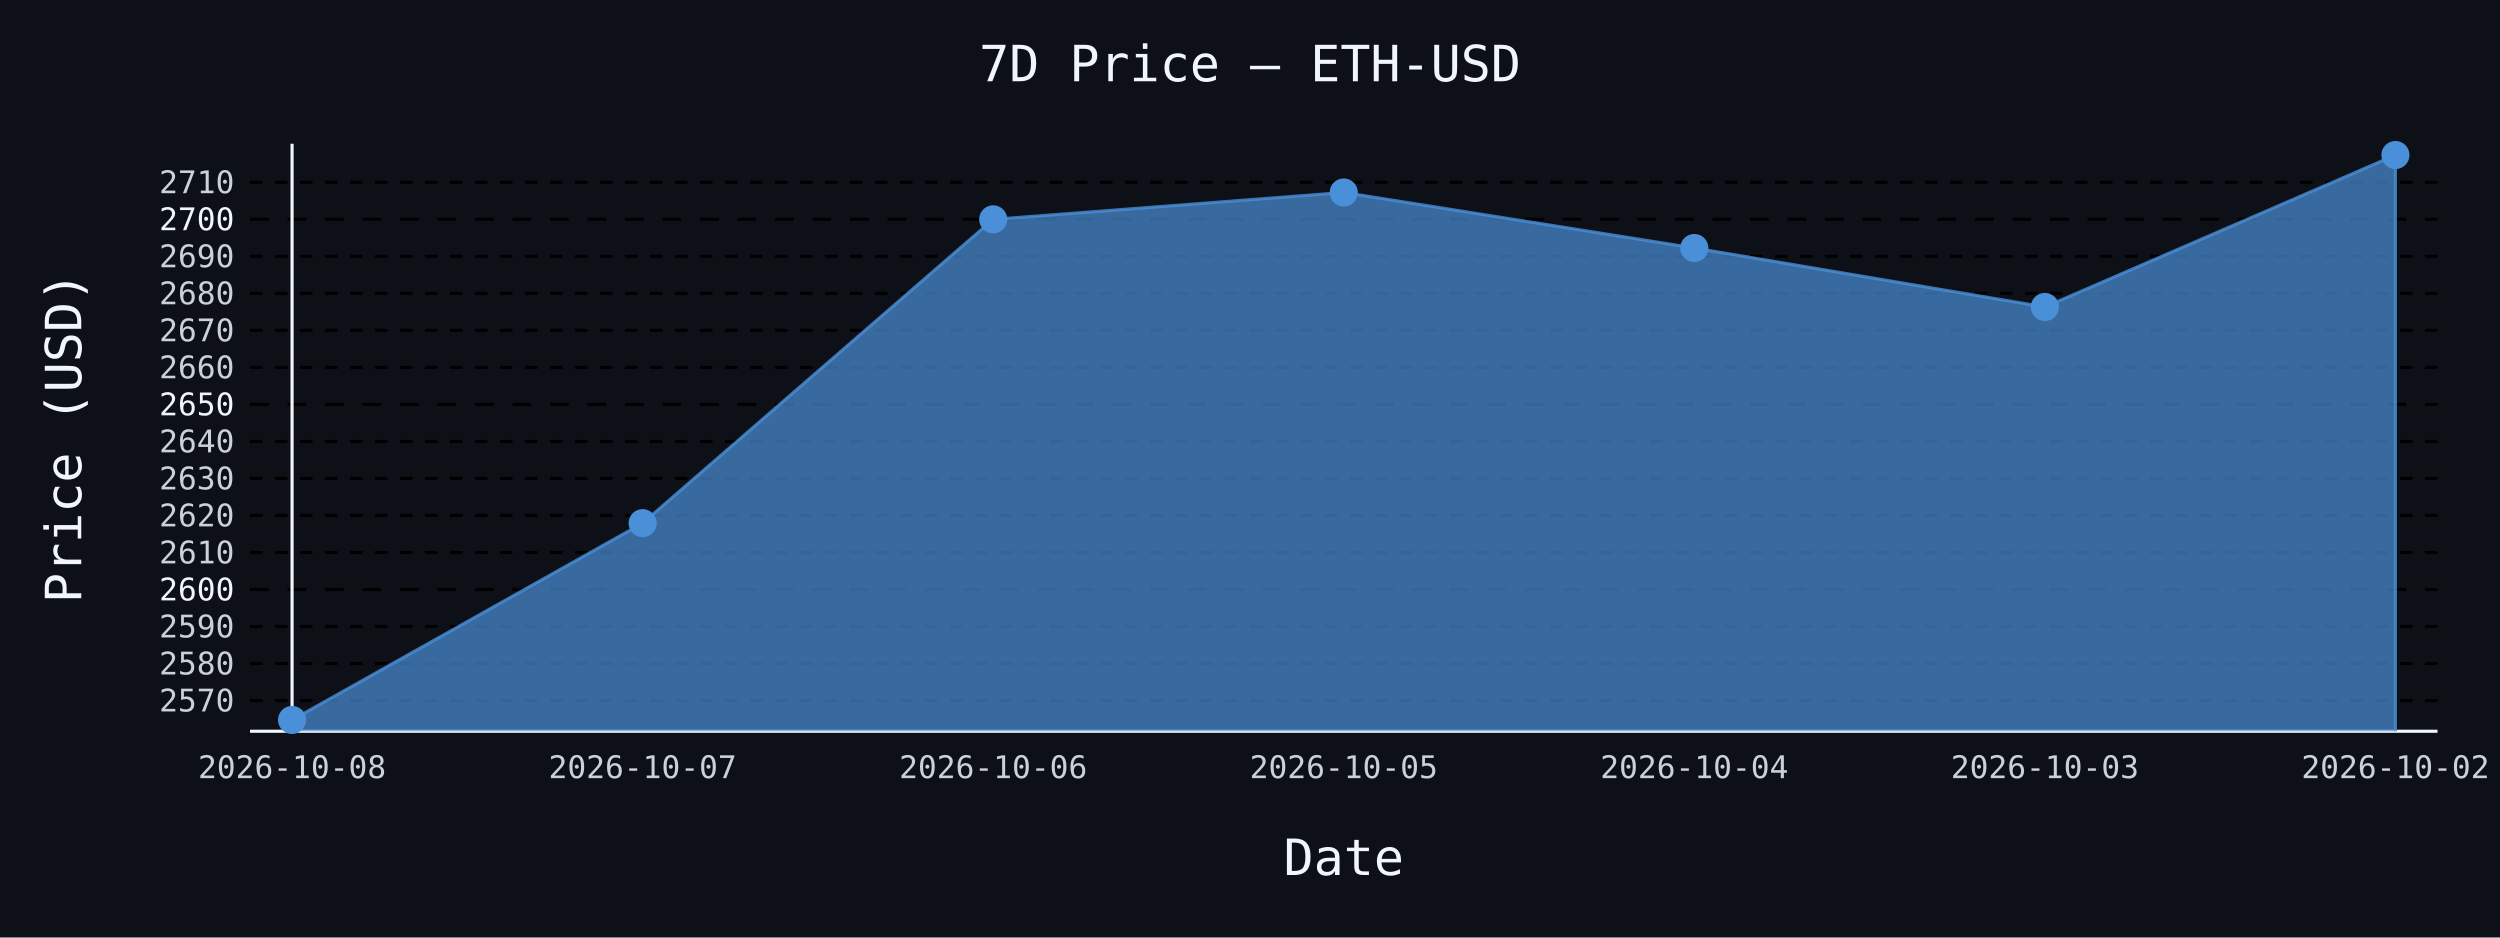
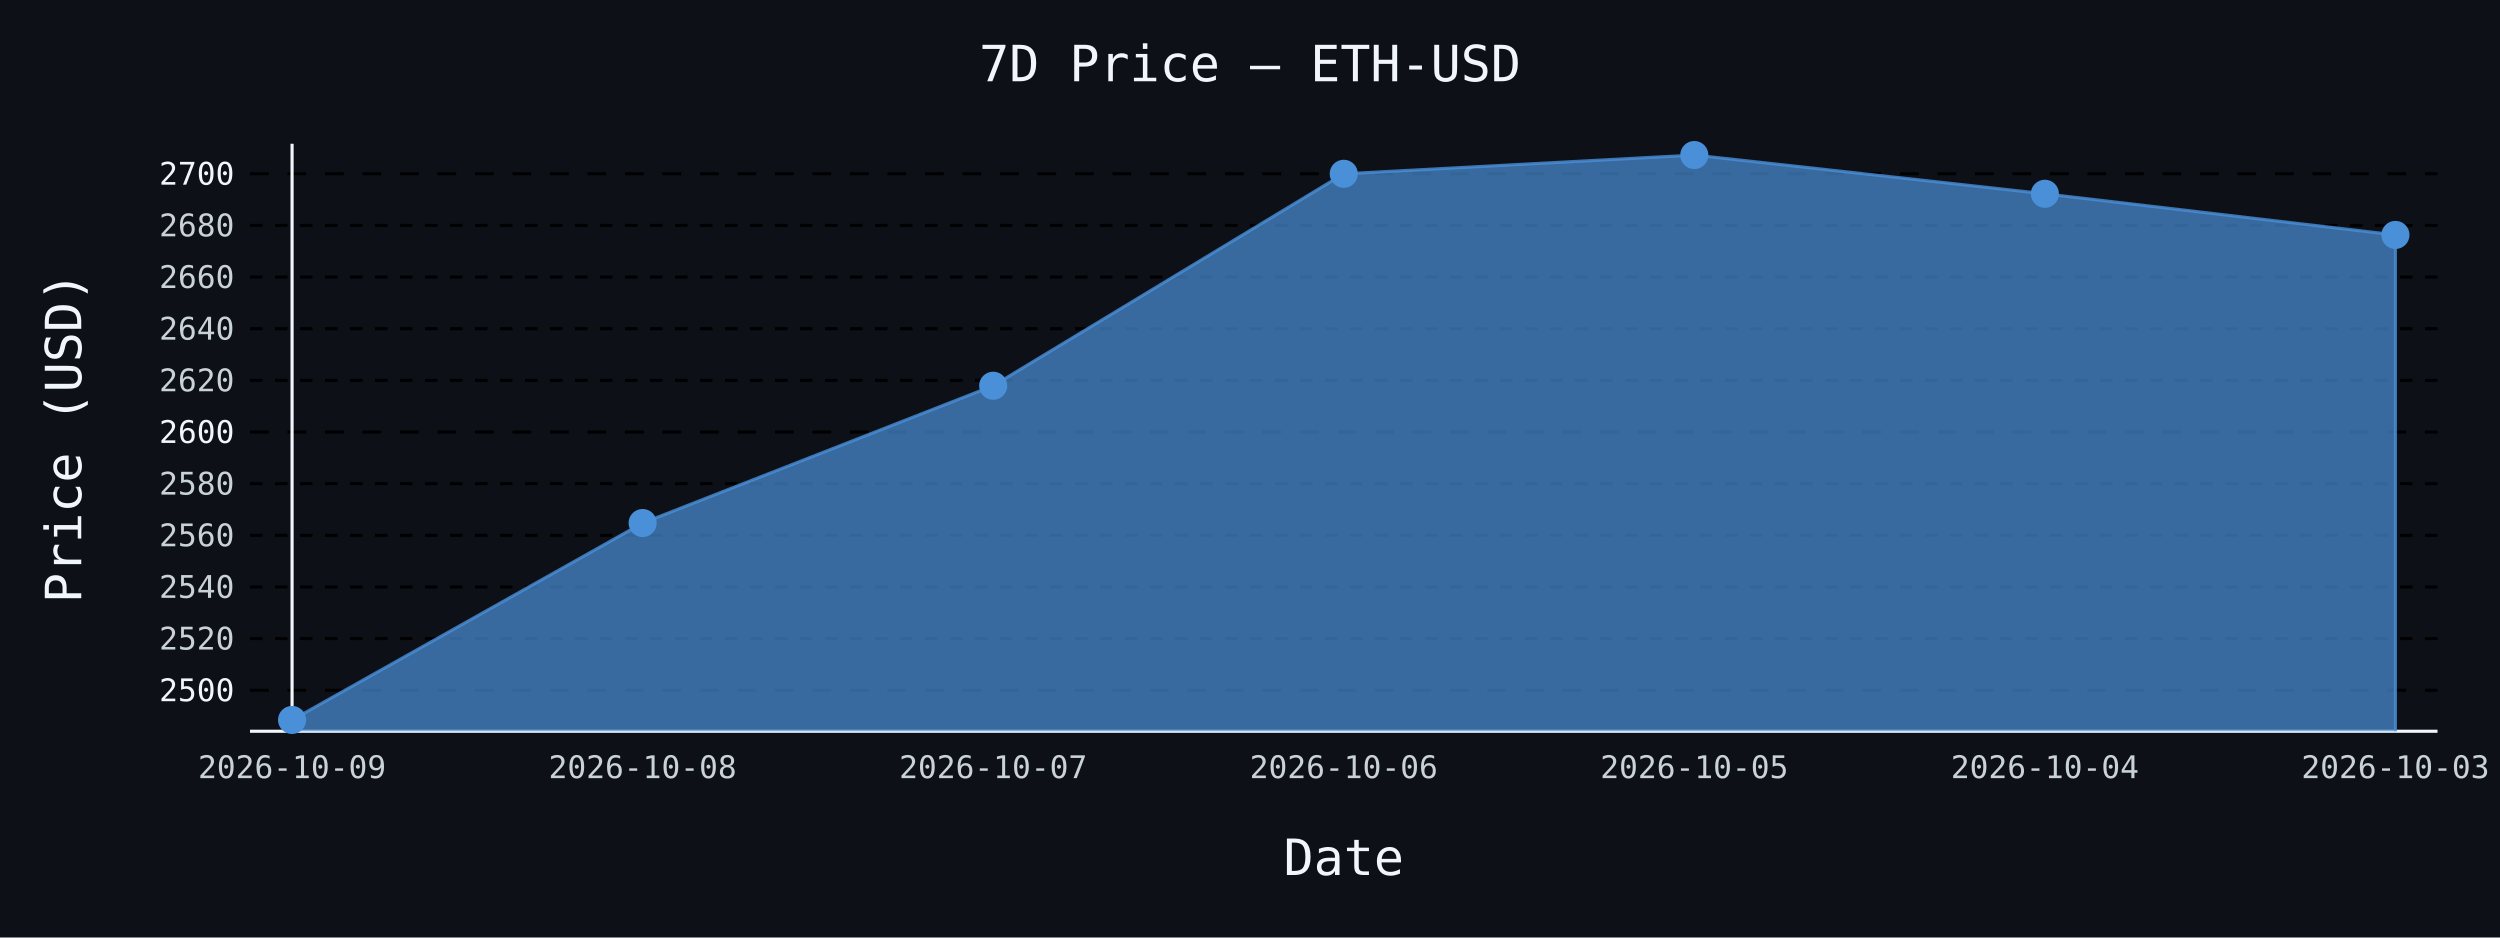
- <svg xmlns="http://www.w3.org/2000/svg" id="chart-d996885b-0120-40cf-b655-084e7efbfd8b" class="pygal-chart" viewBox="0 0 800 300">
+ <svg xmlns="http://www.w3.org/2000/svg" id="chart-e60480d0-291c-4de4-a34d-95379e8c84c6" class="pygal-chart" viewBox="0 0 800 300">
  <defs>
-     <style type="text/css">#chart-d996885b-0120-40cf-b655-084e7efbfd8b{-webkit-user-select:none;-webkit-font-smoothing:antialiased;font-family:monospace}#chart-d996885b-0120-40cf-b655-084e7efbfd8b .title{font-family:monospace;font-size:16px}#chart-d996885b-0120-40cf-b655-084e7efbfd8b .legends .legend text{font-family:monospace;font-size:14px}#chart-d996885b-0120-40cf-b655-084e7efbfd8b .axis text{font-family:monospace;font-size:10px}#chart-d996885b-0120-40cf-b655-084e7efbfd8b .axis text.major{font-family:monospace;font-size:10px}#chart-d996885b-0120-40cf-b655-084e7efbfd8b .text-overlay text.value{font-family:monospace;font-size:16px}#chart-d996885b-0120-40cf-b655-084e7efbfd8b .text-overlay text.label{font-family:monospace;font-size:10px}#chart-d996885b-0120-40cf-b655-084e7efbfd8b .tooltip{font-family:monospace;font-size:14px}#chart-d996885b-0120-40cf-b655-084e7efbfd8b text.no_data{font-family:monospace;font-size:64px}
- #chart-d996885b-0120-40cf-b655-084e7efbfd8b{background-color:#0d1117}#chart-d996885b-0120-40cf-b655-084e7efbfd8b path,#chart-d996885b-0120-40cf-b655-084e7efbfd8b line,#chart-d996885b-0120-40cf-b655-084e7efbfd8b rect,#chart-d996885b-0120-40cf-b655-084e7efbfd8b circle{-webkit-transition:150ms;-moz-transition:150ms;transition:150ms}#chart-d996885b-0120-40cf-b655-084e7efbfd8b .graph &gt; .background{fill:#0d1117}#chart-d996885b-0120-40cf-b655-084e7efbfd8b .plot &gt; .background{fill:#0d1117}#chart-d996885b-0120-40cf-b655-084e7efbfd8b .graph{fill:#c9d1d9}#chart-d996885b-0120-40cf-b655-084e7efbfd8b text.no_data{fill:#f0f6fc}#chart-d996885b-0120-40cf-b655-084e7efbfd8b .title{fill:#f0f6fc}#chart-d996885b-0120-40cf-b655-084e7efbfd8b .legends .legend text{fill:#c9d1d9}#chart-d996885b-0120-40cf-b655-084e7efbfd8b .legends .legend:hover text{fill:#f0f6fc}#chart-d996885b-0120-40cf-b655-084e7efbfd8b .axis .line{stroke:#f0f6fc}#chart-d996885b-0120-40cf-b655-084e7efbfd8b .axis .guide.line{stroke:#8b949e}#chart-d996885b-0120-40cf-b655-084e7efbfd8b .axis .major.line{stroke:#c9d1d9}#chart-d996885b-0120-40cf-b655-084e7efbfd8b .axis text.major{fill:#f0f6fc}#chart-d996885b-0120-40cf-b655-084e7efbfd8b .axis.y .guides:hover .guide.line,#chart-d996885b-0120-40cf-b655-084e7efbfd8b .line-graph .axis.x .guides:hover .guide.line,#chart-d996885b-0120-40cf-b655-084e7efbfd8b .stackedline-graph .axis.x .guides:hover .guide.line,#chart-d996885b-0120-40cf-b655-084e7efbfd8b .xy-graph .axis.x .guides:hover .guide.line{stroke:#f0f6fc}#chart-d996885b-0120-40cf-b655-084e7efbfd8b .axis .guides:hover text{fill:#f0f6fc}#chart-d996885b-0120-40cf-b655-084e7efbfd8b .reactive{fill-opacity:.7;stroke-opacity:.8;stroke-width:1}#chart-d996885b-0120-40cf-b655-084e7efbfd8b .ci{stroke:#c9d1d9}#chart-d996885b-0120-40cf-b655-084e7efbfd8b .reactive.active,#chart-d996885b-0120-40cf-b655-084e7efbfd8b .active .reactive{fill-opacity:.8;stroke-opacity:.9;stroke-width:4}#chart-d996885b-0120-40cf-b655-084e7efbfd8b .ci .reactive.active{stroke-width:1.5}#chart-d996885b-0120-40cf-b655-084e7efbfd8b .series text{fill:#f0f6fc}#chart-d996885b-0120-40cf-b655-084e7efbfd8b .tooltip rect{fill:#0d1117;stroke:#f0f6fc;-webkit-transition:opacity 150ms;-moz-transition:opacity 150ms;transition:opacity 150ms}#chart-d996885b-0120-40cf-b655-084e7efbfd8b .tooltip .label{fill:#c9d1d9}#chart-d996885b-0120-40cf-b655-084e7efbfd8b .tooltip .label{fill:#c9d1d9}#chart-d996885b-0120-40cf-b655-084e7efbfd8b .tooltip .legend{font-size:.8em;fill:#8b949e}#chart-d996885b-0120-40cf-b655-084e7efbfd8b .tooltip .x_label{font-size:.6em;fill:#f0f6fc}#chart-d996885b-0120-40cf-b655-084e7efbfd8b .tooltip .xlink{font-size:.5em;text-decoration:underline}#chart-d996885b-0120-40cf-b655-084e7efbfd8b .tooltip .value{font-size:1.5em}#chart-d996885b-0120-40cf-b655-084e7efbfd8b .bound{font-size:.5em}#chart-d996885b-0120-40cf-b655-084e7efbfd8b .max-value{font-size:.75em;fill:#8b949e}#chart-d996885b-0120-40cf-b655-084e7efbfd8b .map-element{fill:#0d1117;stroke:#8b949e !important}#chart-d996885b-0120-40cf-b655-084e7efbfd8b .map-element .reactive{fill-opacity:inherit;stroke-opacity:inherit}#chart-d996885b-0120-40cf-b655-084e7efbfd8b .color-0,#chart-d996885b-0120-40cf-b655-084e7efbfd8b .color-0 a:visited{stroke:#4a90d9;fill:#4a90d9}#chart-d996885b-0120-40cf-b655-084e7efbfd8b .text-overlay .color-0 text{fill:black}
- #chart-d996885b-0120-40cf-b655-084e7efbfd8b text.no_data{text-anchor:middle}#chart-d996885b-0120-40cf-b655-084e7efbfd8b .guide.line{fill:none}#chart-d996885b-0120-40cf-b655-084e7efbfd8b .centered{text-anchor:middle}#chart-d996885b-0120-40cf-b655-084e7efbfd8b .title{text-anchor:middle}#chart-d996885b-0120-40cf-b655-084e7efbfd8b .legends .legend text{fill-opacity:1}#chart-d996885b-0120-40cf-b655-084e7efbfd8b .axis.x text{text-anchor:middle}#chart-d996885b-0120-40cf-b655-084e7efbfd8b .axis.x:not(.web) text[transform]{text-anchor:start}#chart-d996885b-0120-40cf-b655-084e7efbfd8b .axis.x:not(.web) text[transform].backwards{text-anchor:end}#chart-d996885b-0120-40cf-b655-084e7efbfd8b .axis.y text{text-anchor:end}#chart-d996885b-0120-40cf-b655-084e7efbfd8b .axis.y text[transform].backwards{text-anchor:start}#chart-d996885b-0120-40cf-b655-084e7efbfd8b .axis.y2 text{text-anchor:start}#chart-d996885b-0120-40cf-b655-084e7efbfd8b .axis.y2 text[transform].backwards{text-anchor:end}#chart-d996885b-0120-40cf-b655-084e7efbfd8b .axis .guide.line{stroke-dasharray:4,4;stroke:black}#chart-d996885b-0120-40cf-b655-084e7efbfd8b .axis .major.guide.line{stroke-dasharray:6,6;stroke:black}#chart-d996885b-0120-40cf-b655-084e7efbfd8b .horizontal .axis.y .guide.line,#chart-d996885b-0120-40cf-b655-084e7efbfd8b .horizontal .axis.y2 .guide.line,#chart-d996885b-0120-40cf-b655-084e7efbfd8b .vertical .axis.x .guide.line{opacity:0}#chart-d996885b-0120-40cf-b655-084e7efbfd8b .horizontal .axis.always_show .guide.line,#chart-d996885b-0120-40cf-b655-084e7efbfd8b .vertical .axis.always_show .guide.line{opacity:1 !important}#chart-d996885b-0120-40cf-b655-084e7efbfd8b .axis.y .guides:hover .guide.line,#chart-d996885b-0120-40cf-b655-084e7efbfd8b .axis.y2 .guides:hover .guide.line,#chart-d996885b-0120-40cf-b655-084e7efbfd8b .axis.x .guides:hover .guide.line{opacity:1}#chart-d996885b-0120-40cf-b655-084e7efbfd8b .axis .guides:hover text{opacity:1}#chart-d996885b-0120-40cf-b655-084e7efbfd8b .nofill{fill:none}#chart-d996885b-0120-40cf-b655-084e7efbfd8b .subtle-fill{fill-opacity:.2}#chart-d996885b-0120-40cf-b655-084e7efbfd8b .dot{stroke-width:1px;fill-opacity:1;stroke-opacity:1}#chart-d996885b-0120-40cf-b655-084e7efbfd8b .dot.active{stroke-width:5px}#chart-d996885b-0120-40cf-b655-084e7efbfd8b .dot.negative{fill:transparent}#chart-d996885b-0120-40cf-b655-084e7efbfd8b text,#chart-d996885b-0120-40cf-b655-084e7efbfd8b tspan{stroke:none !important}#chart-d996885b-0120-40cf-b655-084e7efbfd8b .series text.active{opacity:1}#chart-d996885b-0120-40cf-b655-084e7efbfd8b .tooltip rect{fill-opacity:.95;stroke-width:.5}#chart-d996885b-0120-40cf-b655-084e7efbfd8b .tooltip text{fill-opacity:1}#chart-d996885b-0120-40cf-b655-084e7efbfd8b .showable{visibility:hidden}#chart-d996885b-0120-40cf-b655-084e7efbfd8b .showable.shown{visibility:visible}#chart-d996885b-0120-40cf-b655-084e7efbfd8b .gauge-background{fill:rgba(229,229,229,1);stroke:none}#chart-d996885b-0120-40cf-b655-084e7efbfd8b .bg-lines{stroke:#0d1117;stroke-width:2px}</style>
+     <style type="text/css">#chart-e60480d0-291c-4de4-a34d-95379e8c84c6{-webkit-user-select:none;-webkit-font-smoothing:antialiased;font-family:monospace}#chart-e60480d0-291c-4de4-a34d-95379e8c84c6 .title{font-family:monospace;font-size:16px}#chart-e60480d0-291c-4de4-a34d-95379e8c84c6 .legends .legend text{font-family:monospace;font-size:14px}#chart-e60480d0-291c-4de4-a34d-95379e8c84c6 .axis text{font-family:monospace;font-size:10px}#chart-e60480d0-291c-4de4-a34d-95379e8c84c6 .axis text.major{font-family:monospace;font-size:10px}#chart-e60480d0-291c-4de4-a34d-95379e8c84c6 .text-overlay text.value{font-family:monospace;font-size:16px}#chart-e60480d0-291c-4de4-a34d-95379e8c84c6 .text-overlay text.label{font-family:monospace;font-size:10px}#chart-e60480d0-291c-4de4-a34d-95379e8c84c6 .tooltip{font-family:monospace;font-size:14px}#chart-e60480d0-291c-4de4-a34d-95379e8c84c6 text.no_data{font-family:monospace;font-size:64px}
+ #chart-e60480d0-291c-4de4-a34d-95379e8c84c6{background-color:#0d1117}#chart-e60480d0-291c-4de4-a34d-95379e8c84c6 path,#chart-e60480d0-291c-4de4-a34d-95379e8c84c6 line,#chart-e60480d0-291c-4de4-a34d-95379e8c84c6 rect,#chart-e60480d0-291c-4de4-a34d-95379e8c84c6 circle{-webkit-transition:150ms;-moz-transition:150ms;transition:150ms}#chart-e60480d0-291c-4de4-a34d-95379e8c84c6 .graph &gt; .background{fill:#0d1117}#chart-e60480d0-291c-4de4-a34d-95379e8c84c6 .plot &gt; .background{fill:#0d1117}#chart-e60480d0-291c-4de4-a34d-95379e8c84c6 .graph{fill:#c9d1d9}#chart-e60480d0-291c-4de4-a34d-95379e8c84c6 text.no_data{fill:#f0f6fc}#chart-e60480d0-291c-4de4-a34d-95379e8c84c6 .title{fill:#f0f6fc}#chart-e60480d0-291c-4de4-a34d-95379e8c84c6 .legends .legend text{fill:#c9d1d9}#chart-e60480d0-291c-4de4-a34d-95379e8c84c6 .legends .legend:hover text{fill:#f0f6fc}#chart-e60480d0-291c-4de4-a34d-95379e8c84c6 .axis .line{stroke:#f0f6fc}#chart-e60480d0-291c-4de4-a34d-95379e8c84c6 .axis .guide.line{stroke:#8b949e}#chart-e60480d0-291c-4de4-a34d-95379e8c84c6 .axis .major.line{stroke:#c9d1d9}#chart-e60480d0-291c-4de4-a34d-95379e8c84c6 .axis text.major{fill:#f0f6fc}#chart-e60480d0-291c-4de4-a34d-95379e8c84c6 .axis.y .guides:hover .guide.line,#chart-e60480d0-291c-4de4-a34d-95379e8c84c6 .line-graph .axis.x .guides:hover .guide.line,#chart-e60480d0-291c-4de4-a34d-95379e8c84c6 .stackedline-graph .axis.x .guides:hover .guide.line,#chart-e60480d0-291c-4de4-a34d-95379e8c84c6 .xy-graph .axis.x .guides:hover .guide.line{stroke:#f0f6fc}#chart-e60480d0-291c-4de4-a34d-95379e8c84c6 .axis .guides:hover text{fill:#f0f6fc}#chart-e60480d0-291c-4de4-a34d-95379e8c84c6 .reactive{fill-opacity:.7;stroke-opacity:.8;stroke-width:1}#chart-e60480d0-291c-4de4-a34d-95379e8c84c6 .ci{stroke:#c9d1d9}#chart-e60480d0-291c-4de4-a34d-95379e8c84c6 .reactive.active,#chart-e60480d0-291c-4de4-a34d-95379e8c84c6 .active .reactive{fill-opacity:.8;stroke-opacity:.9;stroke-width:4}#chart-e60480d0-291c-4de4-a34d-95379e8c84c6 .ci .reactive.active{stroke-width:1.5}#chart-e60480d0-291c-4de4-a34d-95379e8c84c6 .series text{fill:#f0f6fc}#chart-e60480d0-291c-4de4-a34d-95379e8c84c6 .tooltip rect{fill:#0d1117;stroke:#f0f6fc;-webkit-transition:opacity 150ms;-moz-transition:opacity 150ms;transition:opacity 150ms}#chart-e60480d0-291c-4de4-a34d-95379e8c84c6 .tooltip .label{fill:#c9d1d9}#chart-e60480d0-291c-4de4-a34d-95379e8c84c6 .tooltip .label{fill:#c9d1d9}#chart-e60480d0-291c-4de4-a34d-95379e8c84c6 .tooltip .legend{font-size:.8em;fill:#8b949e}#chart-e60480d0-291c-4de4-a34d-95379e8c84c6 .tooltip .x_label{font-size:.6em;fill:#f0f6fc}#chart-e60480d0-291c-4de4-a34d-95379e8c84c6 .tooltip .xlink{font-size:.5em;text-decoration:underline}#chart-e60480d0-291c-4de4-a34d-95379e8c84c6 .tooltip .value{font-size:1.5em}#chart-e60480d0-291c-4de4-a34d-95379e8c84c6 .bound{font-size:.5em}#chart-e60480d0-291c-4de4-a34d-95379e8c84c6 .max-value{font-size:.75em;fill:#8b949e}#chart-e60480d0-291c-4de4-a34d-95379e8c84c6 .map-element{fill:#0d1117;stroke:#8b949e !important}#chart-e60480d0-291c-4de4-a34d-95379e8c84c6 .map-element .reactive{fill-opacity:inherit;stroke-opacity:inherit}#chart-e60480d0-291c-4de4-a34d-95379e8c84c6 .color-0,#chart-e60480d0-291c-4de4-a34d-95379e8c84c6 .color-0 a:visited{stroke:#4a90d9;fill:#4a90d9}#chart-e60480d0-291c-4de4-a34d-95379e8c84c6 .text-overlay .color-0 text{fill:black}
+ #chart-e60480d0-291c-4de4-a34d-95379e8c84c6 text.no_data{text-anchor:middle}#chart-e60480d0-291c-4de4-a34d-95379e8c84c6 .guide.line{fill:none}#chart-e60480d0-291c-4de4-a34d-95379e8c84c6 .centered{text-anchor:middle}#chart-e60480d0-291c-4de4-a34d-95379e8c84c6 .title{text-anchor:middle}#chart-e60480d0-291c-4de4-a34d-95379e8c84c6 .legends .legend text{fill-opacity:1}#chart-e60480d0-291c-4de4-a34d-95379e8c84c6 .axis.x text{text-anchor:middle}#chart-e60480d0-291c-4de4-a34d-95379e8c84c6 .axis.x:not(.web) text[transform]{text-anchor:start}#chart-e60480d0-291c-4de4-a34d-95379e8c84c6 .axis.x:not(.web) text[transform].backwards{text-anchor:end}#chart-e60480d0-291c-4de4-a34d-95379e8c84c6 .axis.y text{text-anchor:end}#chart-e60480d0-291c-4de4-a34d-95379e8c84c6 .axis.y text[transform].backwards{text-anchor:start}#chart-e60480d0-291c-4de4-a34d-95379e8c84c6 .axis.y2 text{text-anchor:start}#chart-e60480d0-291c-4de4-a34d-95379e8c84c6 .axis.y2 text[transform].backwards{text-anchor:end}#chart-e60480d0-291c-4de4-a34d-95379e8c84c6 .axis .guide.line{stroke-dasharray:4,4;stroke:black}#chart-e60480d0-291c-4de4-a34d-95379e8c84c6 .axis .major.guide.line{stroke-dasharray:6,6;stroke:black}#chart-e60480d0-291c-4de4-a34d-95379e8c84c6 .horizontal .axis.y .guide.line,#chart-e60480d0-291c-4de4-a34d-95379e8c84c6 .horizontal .axis.y2 .guide.line,#chart-e60480d0-291c-4de4-a34d-95379e8c84c6 .vertical .axis.x .guide.line{opacity:0}#chart-e60480d0-291c-4de4-a34d-95379e8c84c6 .horizontal .axis.always_show .guide.line,#chart-e60480d0-291c-4de4-a34d-95379e8c84c6 .vertical .axis.always_show .guide.line{opacity:1 !important}#chart-e60480d0-291c-4de4-a34d-95379e8c84c6 .axis.y .guides:hover .guide.line,#chart-e60480d0-291c-4de4-a34d-95379e8c84c6 .axis.y2 .guides:hover .guide.line,#chart-e60480d0-291c-4de4-a34d-95379e8c84c6 .axis.x .guides:hover .guide.line{opacity:1}#chart-e60480d0-291c-4de4-a34d-95379e8c84c6 .axis .guides:hover text{opacity:1}#chart-e60480d0-291c-4de4-a34d-95379e8c84c6 .nofill{fill:none}#chart-e60480d0-291c-4de4-a34d-95379e8c84c6 .subtle-fill{fill-opacity:.2}#chart-e60480d0-291c-4de4-a34d-95379e8c84c6 .dot{stroke-width:1px;fill-opacity:1;stroke-opacity:1}#chart-e60480d0-291c-4de4-a34d-95379e8c84c6 .dot.active{stroke-width:5px}#chart-e60480d0-291c-4de4-a34d-95379e8c84c6 .dot.negative{fill:transparent}#chart-e60480d0-291c-4de4-a34d-95379e8c84c6 text,#chart-e60480d0-291c-4de4-a34d-95379e8c84c6 tspan{stroke:none !important}#chart-e60480d0-291c-4de4-a34d-95379e8c84c6 .series text.active{opacity:1}#chart-e60480d0-291c-4de4-a34d-95379e8c84c6 .tooltip rect{fill-opacity:.95;stroke-width:.5}#chart-e60480d0-291c-4de4-a34d-95379e8c84c6 .tooltip text{fill-opacity:1}#chart-e60480d0-291c-4de4-a34d-95379e8c84c6 .showable{visibility:hidden}#chart-e60480d0-291c-4de4-a34d-95379e8c84c6 .showable.shown{visibility:visible}#chart-e60480d0-291c-4de4-a34d-95379e8c84c6 .gauge-background{fill:rgba(229,229,229,1);stroke:none}#chart-e60480d0-291c-4de4-a34d-95379e8c84c6 .bg-lines{stroke:#0d1117;stroke-width:2px}</style>
  </defs>
  <g class="graph line-graph vertical">
    <rect x="0" y="0" width="800" height="300" class="background" />
    <g transform="translate(80, 46)" class="plot">
      <rect x="0" y="0" width="700.0" height="188" class="background" />
      <g class="axis y always_show">
        <path d="M0 188 h700" class="line" />
        <g class="guides">
-           <path d="M0 178.177 h700" class="guide line" />
-           <text x="-5" y="181.677" class="">2570</text>
+           <path d="M0 174.889 h700" class="major guide line" />
+           <text x="-5" y="178.389" class="major">2500</text>
        </g>
        <g class="guides">
-           <path d="M0 166.33 h700" class="guide line" />
-           <text x="-5" y="169.83" class="">2580</text>
+           <path d="M0 158.36 h700" class="guide line" />
+           <text x="-5" y="161.86" class="">2520</text>
        </g>
        <g class="guides">
-           <path d="M0 154.483 h700" class="guide line" />
-           <text x="-5" y="157.983" class="">2590</text>
+           <path d="M0 141.831 h700" class="guide line" />
+           <text x="-5" y="145.331" class="">2540</text>
        </g>
        <g class="guides">
-           <path d="M0 142.637 h700" class="major guide line" />
-           <text x="-5" y="146.137" class="major">2600</text>
+           <path d="M0 125.302 h700" class="guide line" />
+           <text x="-5" y="128.802" class="">2560</text>
        </g>
        <g class="guides">
-           <path d="M0 130.79 h700" class="guide line" />
-           <text x="-5" y="134.29" class="">2610</text>
+           <path d="M0 108.773 h700" class="guide line" />
+           <text x="-5" y="112.273" class="">2580</text>
        </g>
        <g class="guides">
-           <path d="M0 118.943 h700" class="guide line" />
-           <text x="-5" y="122.443" class="">2620</text>
+           <path d="M0 92.244 h700" class="major guide line" />
+           <text x="-5" y="95.744" class="major">2600</text>
        </g>
        <g class="guides">
-           <path d="M0 107.097 h700" class="guide line" />
-           <text x="-5" y="110.597" class="">2630</text>
+           <path d="M0 75.715 h700" class="guide line" />
+           <text x="-5" y="79.215" class="">2620</text>
        </g>
        <g class="guides">
-           <path d="M0 95.25 h700" class="guide line" />
-           <text x="-5" y="98.75" class="">2640</text>
+           <path d="M0 59.186 h700" class="guide line" />
+           <text x="-5" y="62.686" class="">2640</text>
        </g>
        <g class="guides">
-           <path d="M0 83.403 h700" class="major guide line" />
-           <text x="-5" y="86.903" class="major">2650</text>
+           <path d="M0 42.657 h700" class="guide line" />
+           <text x="-5" y="46.157" class="">2660</text>
        </g>
        <g class="guides">
-           <path d="M0 71.556 h700" class="guide line" />
-           <text x="-5" y="75.056" class="">2660</text>
+           <path d="M0 26.128 h700" class="guide line" />
+           <text x="-5" y="29.628" class="">2680</text>
        </g>
        <g class="guides">
-           <path d="M0 59.71 h700" class="guide line" />
-           <text x="-5" y="63.21" class="">2670</text>
-         </g>
-         <g class="guides">
-           <path d="M0 47.863 h700" class="guide line" />
-           <text x="-5" y="51.363" class="">2680</text>
-         </g>
-         <g class="guides">
-           <path d="M0 36.016 h700" class="guide line" />
-           <text x="-5" y="39.516" class="">2690</text>
-         </g>
-         <g class="guides">
-           <path d="M0 24.169 h700" class="major guide line" />
-           <text x="-5" y="27.669" class="major">2700</text>
-         </g>
-         <g class="guides">
-           <path d="M0 12.323 h700" class="guide line" />
-           <text x="-5" y="15.823" class="">2710</text>
+           <path d="M0 9.599 h700" class="major guide line" />
+           <text x="-5" y="13.099" class="major">2700</text>
        </g>
      </g>
      <g class="axis x">
        <g class="guides">
          <path d="M13.462 0 v188" class="line" />
-           <text x="13.462" y="203.0" class="">2026-10-08</text>
+           <text x="13.462" y="203.0" class="">2026-10-09</text>
        </g>
        <g class="guides">
          <path d="M125.641 0 v188" class="guide line" />
-           <text x="125.641" y="203.0" class="">2026-10-07</text>
+           <text x="125.641" y="203.0" class="">2026-10-08</text>
        </g>
        <g class="guides">
          <path d="M237.821 0 v188" class="guide line" />
-           <text x="237.821" y="203.0" class="">2026-10-06</text>
+           <text x="237.821" y="203.0" class="">2026-10-07</text>
        </g>
        <g class="guides">
          <path d="M350 0 v188" class="guide line" />
-           <text x="350.0" y="203.0" class="">2026-10-05</text>
+           <text x="350.0" y="203.0" class="">2026-10-06</text>
        </g>
        <g class="guides">
          <path d="M462.179 0 v188" class="guide line" />
-           <text x="462.179" y="203.0" class="">2026-10-04</text>
+           <text x="462.179" y="203.0" class="">2026-10-05</text>
        </g>
        <g class="guides">
          <path d="M574.359 0 v188" class="guide line" />
-           <text x="574.359" y="203.0" class="">2026-10-03</text>
+           <text x="574.359" y="203.0" class="">2026-10-04</text>
        </g>
        <g class="guides">
          <path d="M686.538 0 v188" class="guide line" />
-           <text x="686.538" y="203.0" class="">2026-10-02</text>
+           <text x="686.538" y="203.0" class="">2026-10-03</text>
        </g>
      </g>
      <g class="series serie-0 color-0">
-         <path d="M13.462 188 L13.462 184.385 125.641 121.407 237.821 24.193 350 15.592 462.179 33.363 574.359 52.234 686.538 3.615 686.538 188" class="line reactive" />
+         <path d="M13.462 188 L13.462 184.385 125.641 121.368 237.821 77.434 350 9.615 462.179 3.615 574.359 16.012 686.538 29.177 686.538 188" class="line reactive" />
      </g>
    </g>
    <g class="titles">
      <text x="400.0" y="26" class="title plot_title">7D Price — ETH-USD</text>
      <text x="430.0" y="280" class="title">Date</text>
      <text x="0" y="166.0" class="title" transform="rotate(-90 0 140)">Price (USD)</text>
    </g>
    <g transform="translate(80, 46)" class="plot overlay">
      <g class="series serie-0 color-0">
        <g class="dots">
          <circle cx="13.462" cy="184.385" r="4" class="dot reactive tooltip-trigger" />
        </g>
        <g class="dots">
-           <circle cx="125.641" cy="121.407" r="4" class="dot reactive tooltip-trigger" />
+           <circle cx="125.641" cy="121.368" r="4" class="dot reactive tooltip-trigger" />
        </g>
        <g class="dots">
-           <circle cx="237.821" cy="24.193" r="4" class="dot reactive tooltip-trigger" />
+           <circle cx="237.821" cy="77.434" r="4" class="dot reactive tooltip-trigger" />
        </g>
        <g class="dots">
-           <circle cx="350.0" cy="15.592" r="4" class="dot reactive tooltip-trigger" />
+           <circle cx="350.0" cy="9.615" r="4" class="dot reactive tooltip-trigger" />
        </g>
        <g class="dots">
-           <circle cx="462.179" cy="33.363" r="4" class="dot reactive tooltip-trigger" />
+           <circle cx="462.179" cy="3.615" r="4" class="dot reactive tooltip-trigger" />
        </g>
        <g class="dots">
-           <circle cx="574.359" cy="52.234" r="4" class="dot reactive tooltip-trigger" />
+           <circle cx="574.359" cy="16.012" r="4" class="dot reactive tooltip-trigger" />
        </g>
        <g class="dots">
-           <circle cx="686.538" cy="3.615" r="4" class="dot reactive tooltip-trigger" />
+           <circle cx="686.538" cy="29.177" r="4" class="dot reactive tooltip-trigger" />
        </g>
      </g>
    </g>
    <g transform="translate(80, 46)" class="plot text-overlay">
      <g class="series serie-0 color-0" />
    </g>
    <g transform="translate(80, 46)" class="plot tooltip-overlay">
      <g transform="translate(0 0)" style="opacity: 0" class="tooltip">
        <rect rx="0" ry="0" width="0" height="0" class="tooltip-box" />
        <g class="text" />
      </g>
    </g>
  </g>
</svg>
